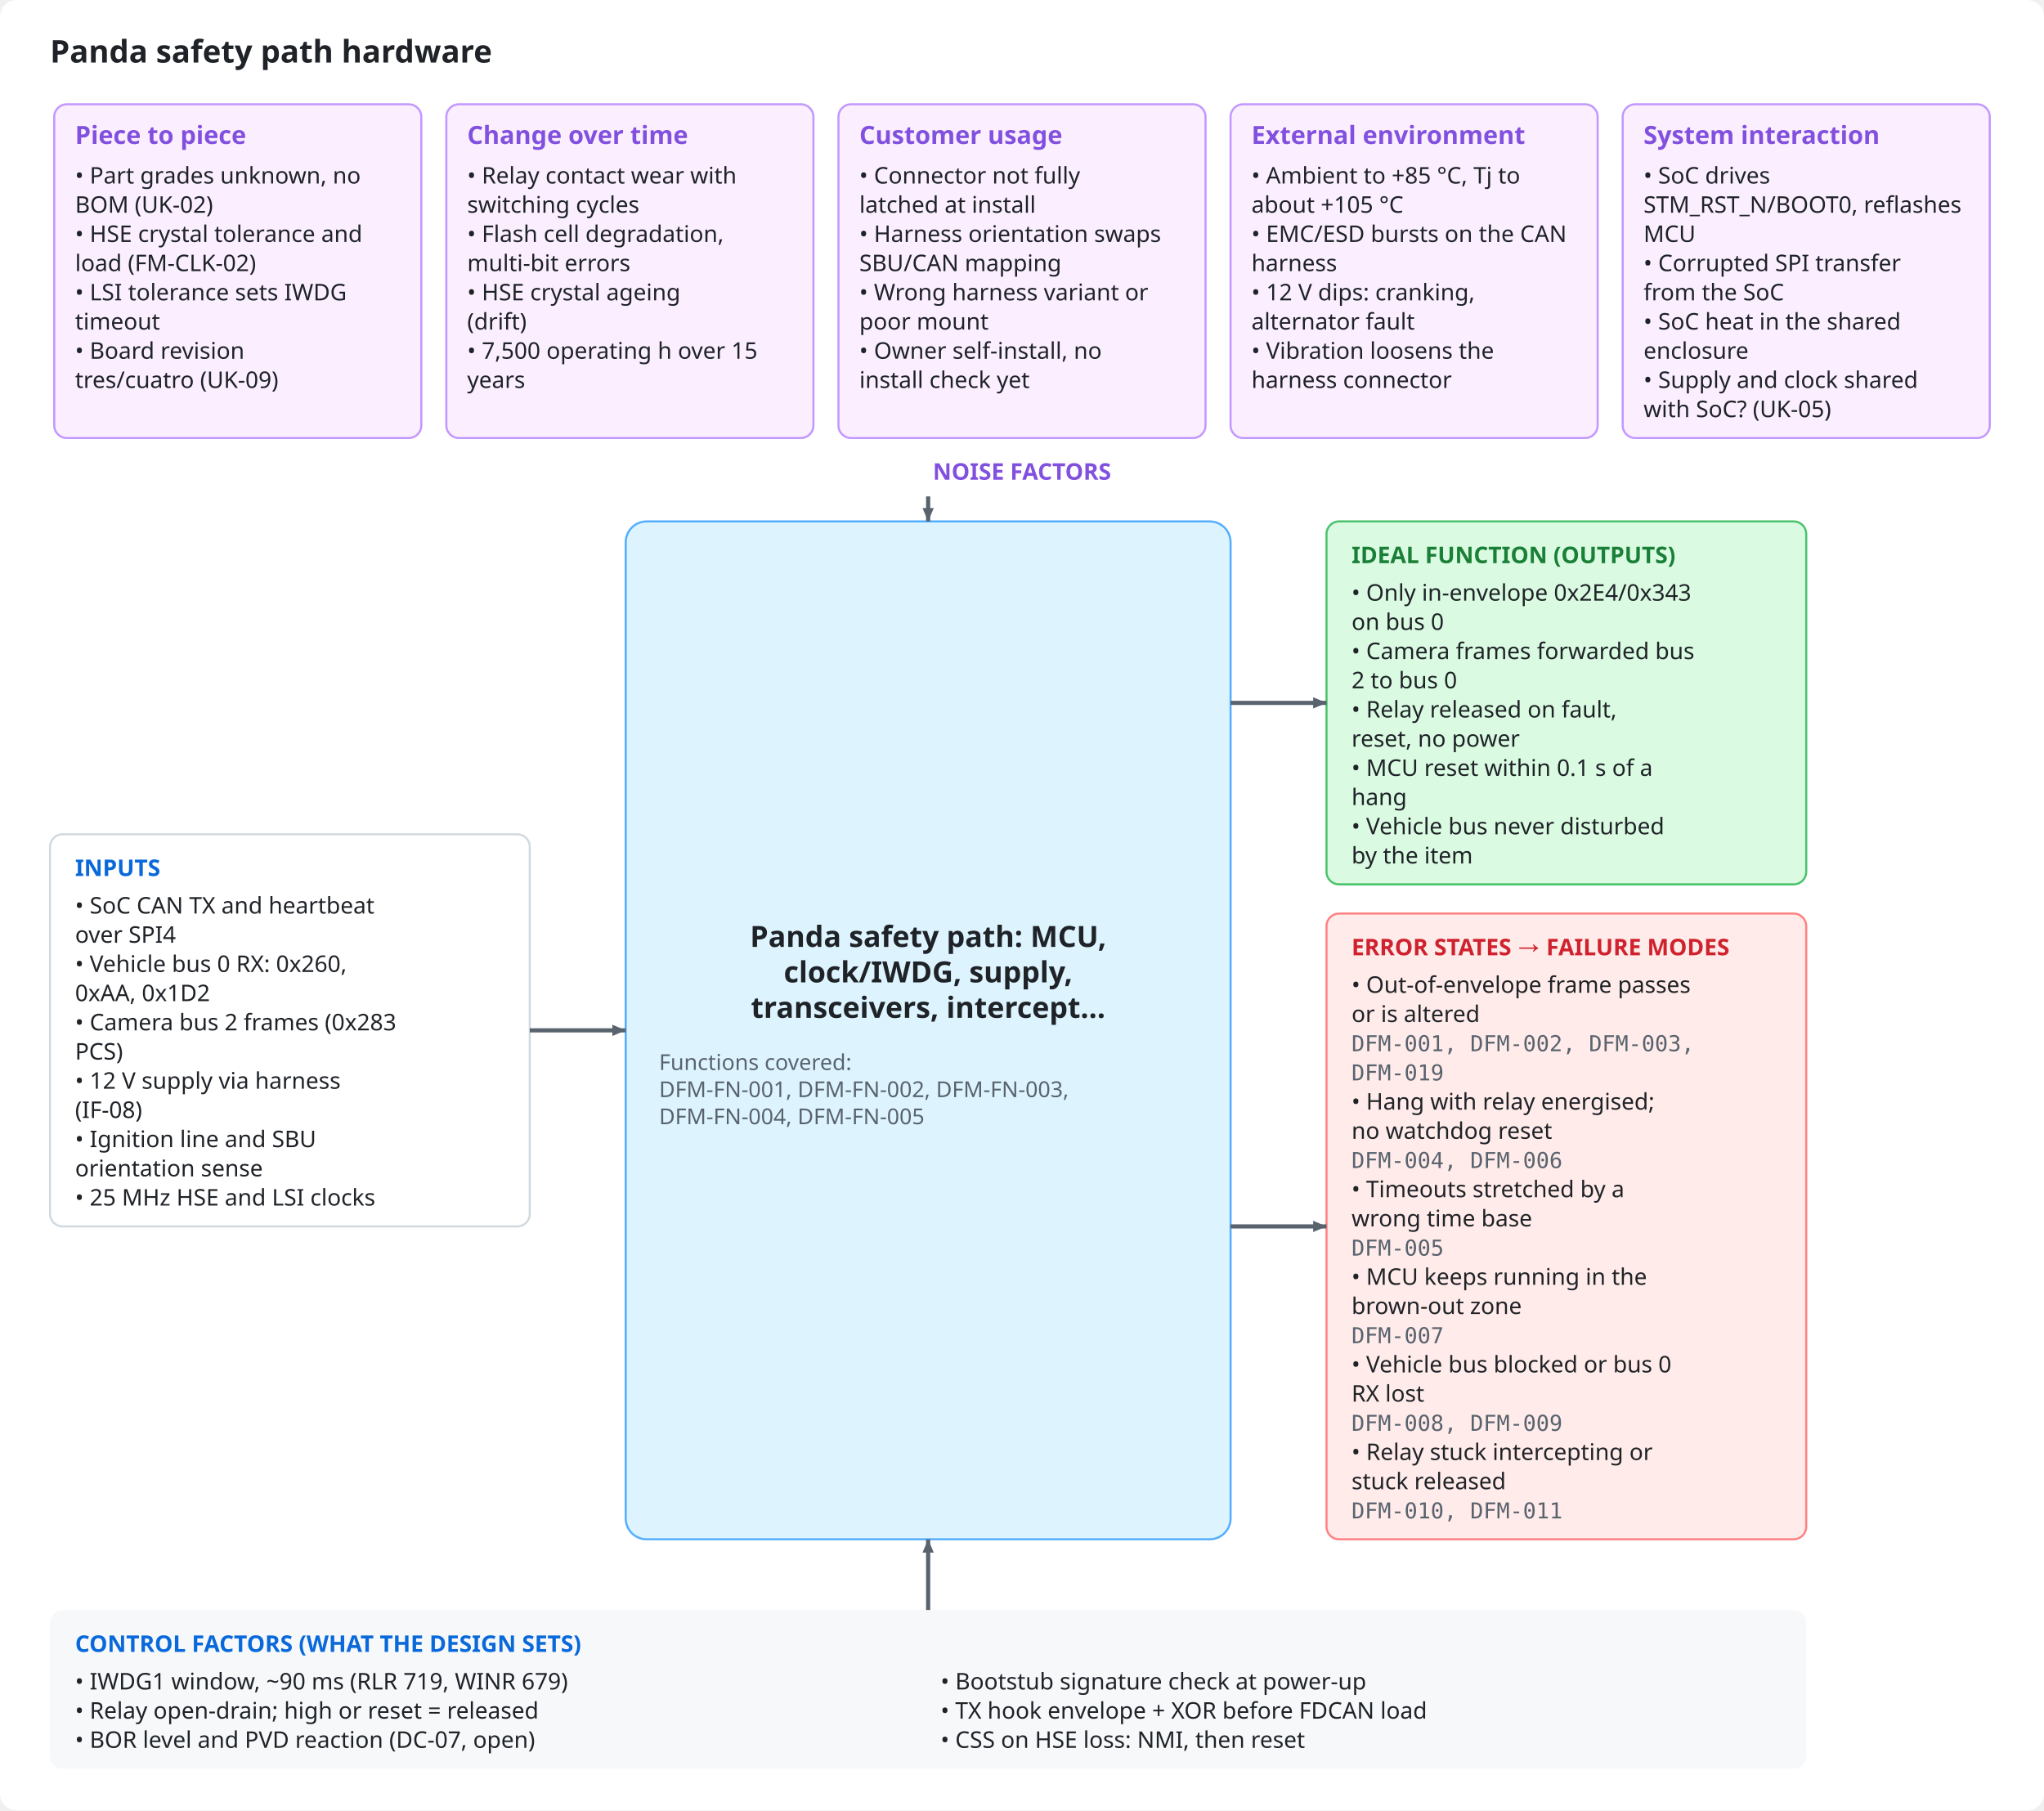
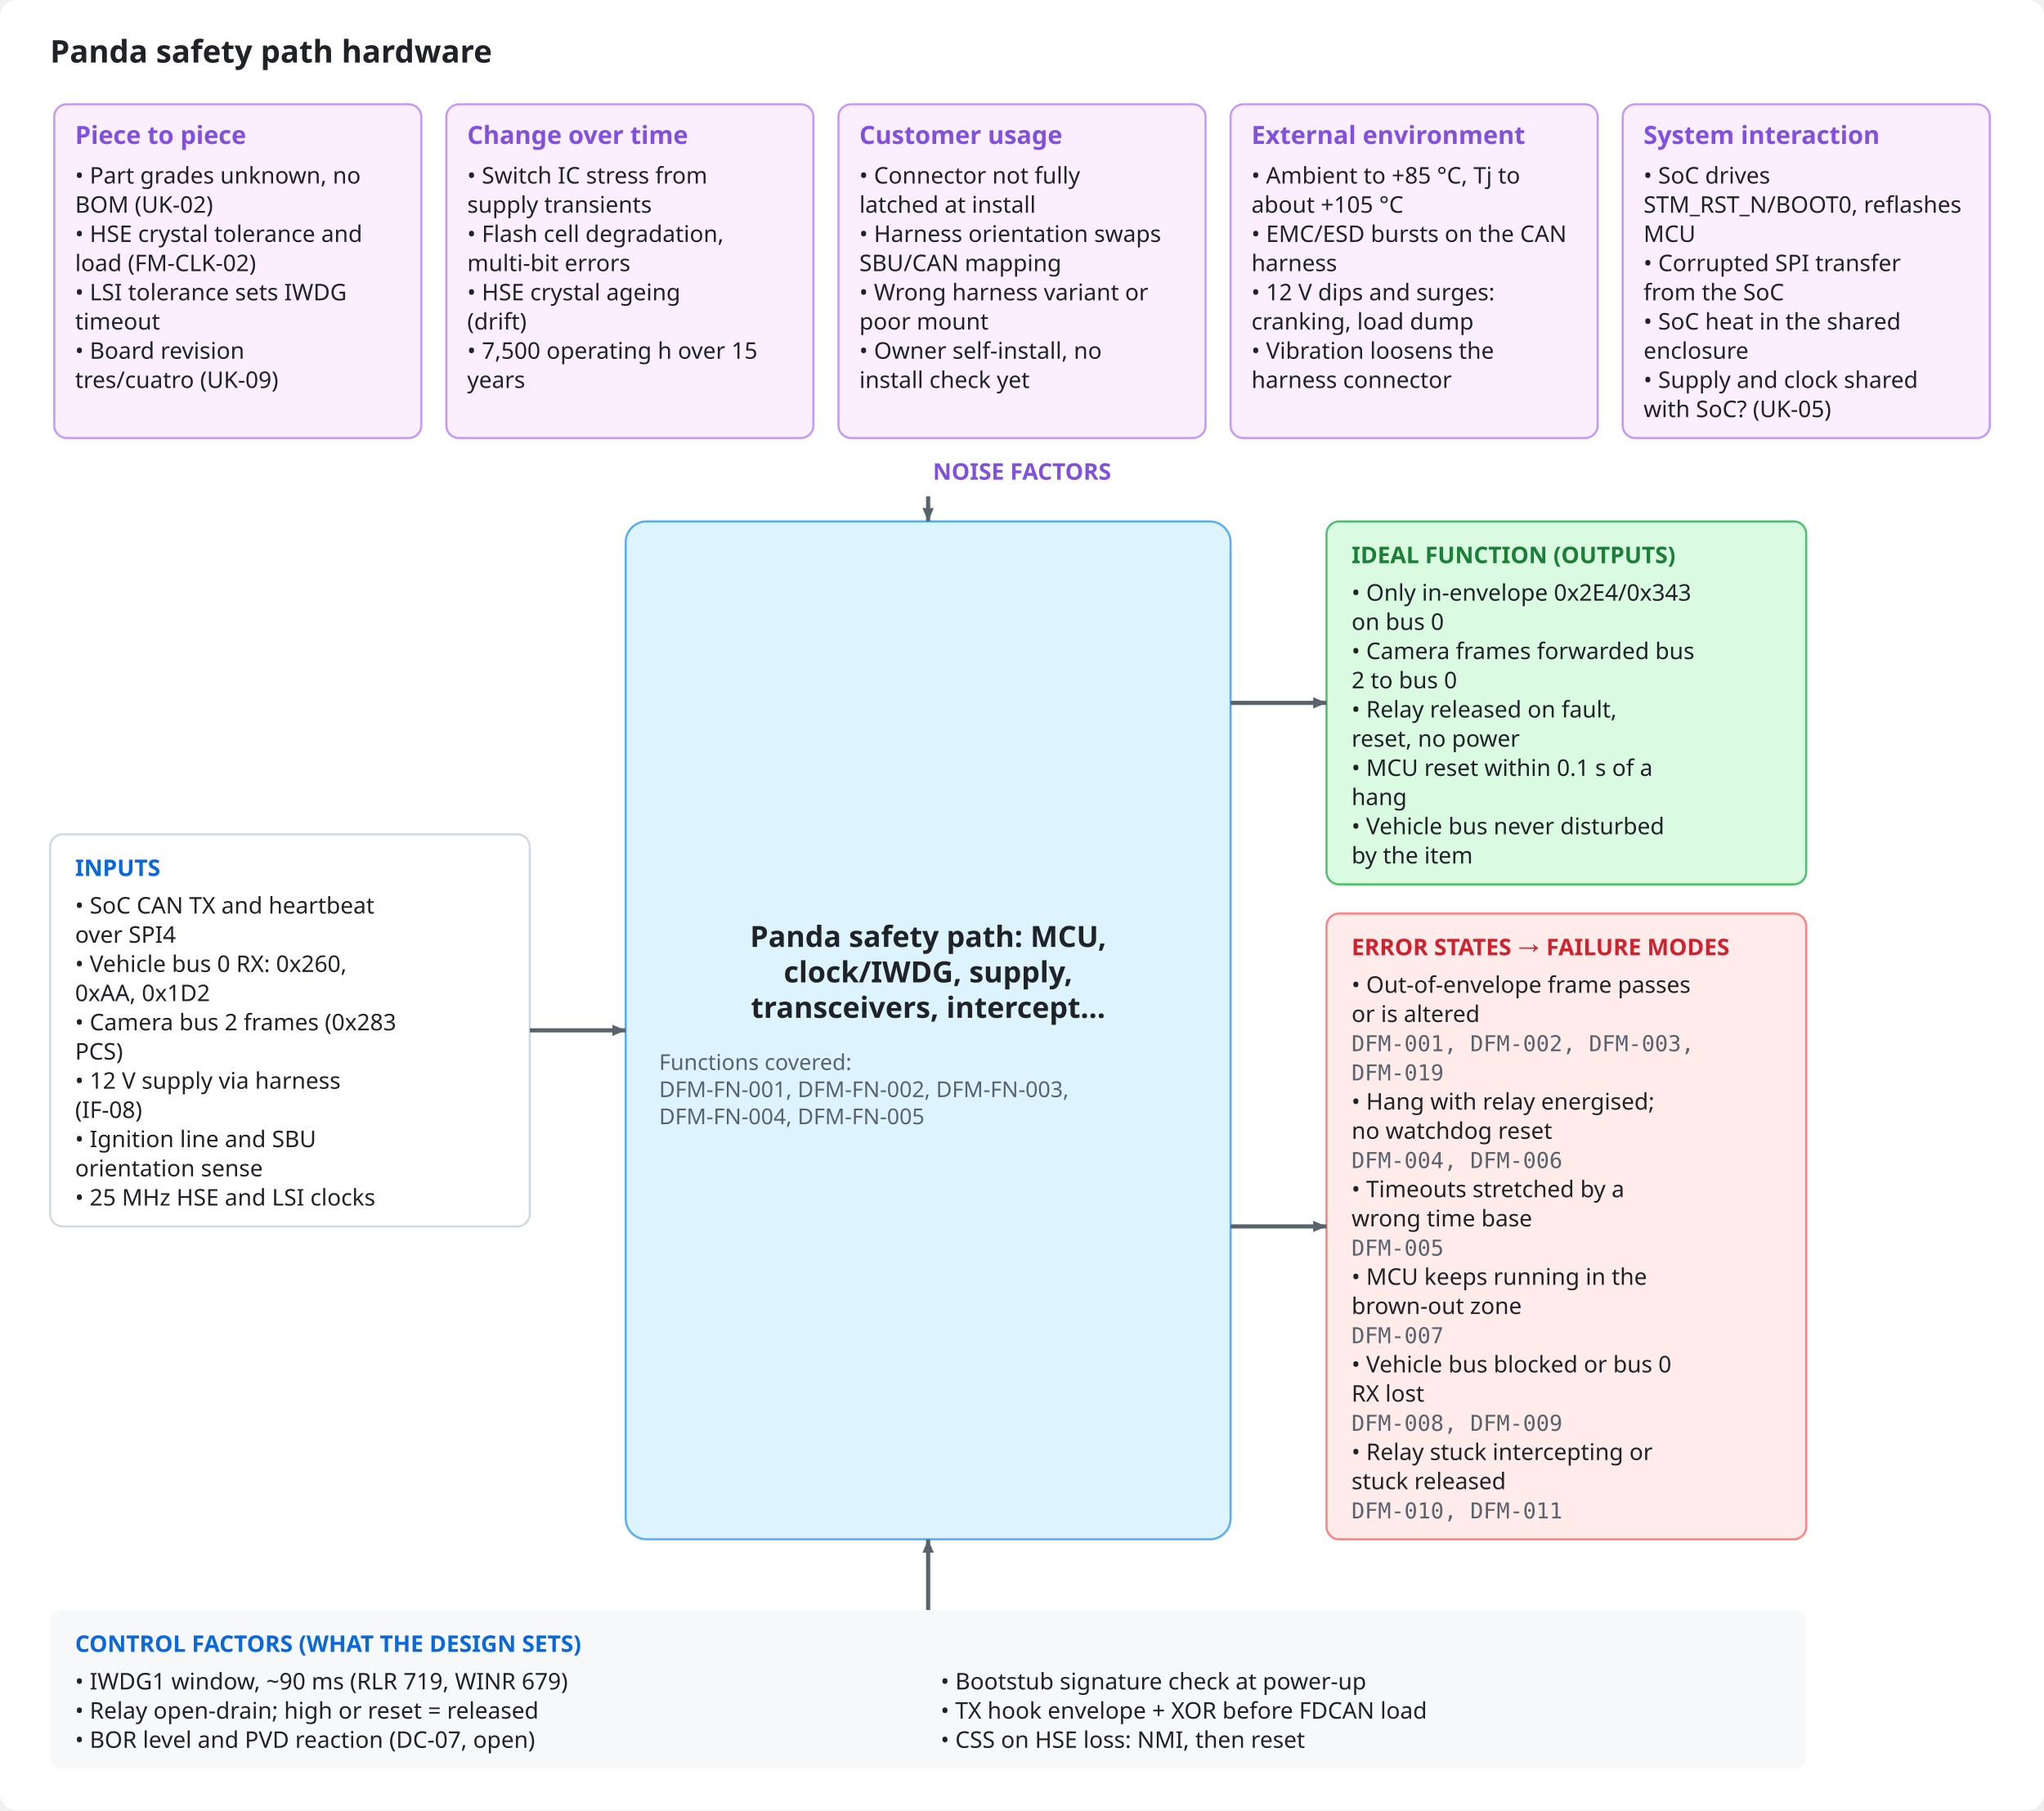
<svg xmlns="http://www.w3.org/2000/svg" viewBox="0 0 980 868" width="980" height="868" role="img">
  <style>
.bg{fill:#ffffff}.ink{fill:#1f2328}.mut{fill:#59636e}.acc{fill:#0969da}.surf{fill:#f6f8fa}.box{fill:#ffffff;stroke:#d1d9e0}
.in{fill:#ddf4ff;stroke:#54aeff}.out{fill:#f6f8fa;stroke:#d1d9e0}.bd{fill:none;stroke:#0969da;stroke-dasharray:6 4}.frame{fill:none;stroke:#d1d9e0}
.hS{fill:#ffebe9}.h{fill:#cf222e}.mS{fill:#fff8c5}.m{fill:#9a6700}.lS{fill:#dafbe1}.l{fill:#1a7f37}
.hB{fill:#ffebe9;stroke:#ff8182}.lB{fill:#dafbe1;stroke:#4ac26b}.nB{fill:#fbefff;stroke:#c297ff}.n{fill:#8250df}
.ln{stroke:#59636e;fill:none}.data{stroke:#0969da;fill:none}.energy{stroke:#bc4c00;fill:none;stroke-width:2.2}
.physical{stroke:#59636e;fill:none;stroke-dasharray:5 3}.material{stroke:#1a7f37;fill:none;stroke-dasharray:1.5 3}
.ah{fill:#59636e}.lbl{fill:#ffffff}.lane{fill:#f6f8fa}.laneT{fill:#59636e}
text{font-family:-apple-system,BlinkMacSystemFont,"Segoe UI","Noto Sans",Helvetica,Arial,sans-serif}
.mono{font-family:ui-monospace,SFMono-Regular,"SF Mono",Menlo,Consolas,monospace}
@media (prefers-color-scheme: dark){
.bg{fill:#0d1117}.ink{fill:#e6edf3}.mut{fill:#9198a1}.acc{fill:#4493f8}.surf{fill:#151b23}.box{fill:#0d1117;stroke:#3d444d}
.in{fill:#0c2d6b;stroke:#1f6feb}.out{fill:#151b23;stroke:#3d444d}.bd{stroke:#4493f8}.frame{stroke:#3d444d}
.hS{fill:#3c1618}.h{fill:#ff7b72}.mS{fill:#3a2a0c}.m{fill:#d29922}.lS{fill:#12261a}.l{fill:#3fb950}
.hB{fill:#3c1618;stroke:#da3633}.lB{fill:#12261a;stroke:#238636}.nB{fill:#271052;stroke:#8957e5}.n{fill:#ab7df8}
.ln{stroke:#9198a1}.data{stroke:#4493f8}.energy{stroke:#f0883e}.physical{stroke:#9198a1}.material{stroke:#3fb950}
.ah{fill:#9198a1}.lbl{fill:#0d1117}.lane{fill:#151b23}.laneT{fill:#9198a1}}
</style>
  <rect class="bg" x="0" y="0" width="980" height="868" rx="8" />
  <text x="24.0" y="30.0" class="ink" font-size="15" font-weight="600" text-anchor="start">Panda safety path hardware</text>
  <rect x="26.0" y="50.0" width="176.0" height="160.0" rx="6" class="nB" />
  <text x="36.0" y="69.0" class="n" font-size="12" font-weight="700" text-anchor="start">Piece to piece</text>
  <text x="36.0" y="88.0" class="ink" font-size="11" text-anchor="start">• Part grades unknown, no</text>
  <text x="36.0" y="102.0" class="ink" font-size="11" text-anchor="start">BOM (UK-02)</text>
  <text x="36.0" y="116.0" class="ink" font-size="11" text-anchor="start">• HSE crystal tolerance and</text>
  <text x="36.0" y="130.0" class="ink" font-size="11" text-anchor="start">load (FM-CLK-02)</text>
  <text x="36.0" y="144.0" class="ink" font-size="11" text-anchor="start">• LSI tolerance sets IWDG</text>
  <text x="36.0" y="158.0" class="ink" font-size="11" text-anchor="start">timeout</text>
  <text x="36.0" y="172.0" class="ink" font-size="11" text-anchor="start">• Board revision</text>
  <text x="36.0" y="186.0" class="ink" font-size="11" text-anchor="start">tres/cuatro (UK-09)</text>
  <rect x="214.0" y="50.0" width="176.0" height="160.0" rx="6" class="nB" />
  <text x="224.0" y="69.0" class="n" font-size="12" font-weight="700" text-anchor="start">Change over time</text>
-   <text x="224.0" y="88.0" class="ink" font-size="11" text-anchor="start">• Relay contact wear with</text>
-   <text x="224.0" y="102.0" class="ink" font-size="11" text-anchor="start">switching cycles</text>
+   <text x="224.0" y="88.0" class="ink" font-size="11" text-anchor="start">• Switch IC stress from</text>
+   <text x="224.0" y="102.0" class="ink" font-size="11" text-anchor="start">supply transients</text>
  <text x="224.0" y="116.0" class="ink" font-size="11" text-anchor="start">• Flash cell degradation,</text>
  <text x="224.0" y="130.0" class="ink" font-size="11" text-anchor="start">multi-bit errors</text>
  <text x="224.0" y="144.0" class="ink" font-size="11" text-anchor="start">• HSE crystal ageing</text>
  <text x="224.0" y="158.0" class="ink" font-size="11" text-anchor="start">(drift)</text>
  <text x="224.0" y="172.0" class="ink" font-size="11" text-anchor="start">• 7,500 operating h over 15</text>
  <text x="224.0" y="186.0" class="ink" font-size="11" text-anchor="start">years</text>
  <rect x="402.0" y="50.0" width="176.0" height="160.0" rx="6" class="nB" />
  <text x="412.0" y="69.0" class="n" font-size="12" font-weight="700" text-anchor="start">Customer usage</text>
  <text x="412.0" y="88.0" class="ink" font-size="11" text-anchor="start">• Connector not fully</text>
  <text x="412.0" y="102.0" class="ink" font-size="11" text-anchor="start">latched at install</text>
  <text x="412.0" y="116.0" class="ink" font-size="11" text-anchor="start">• Harness orientation swaps</text>
  <text x="412.0" y="130.0" class="ink" font-size="11" text-anchor="start">SBU/CAN mapping</text>
  <text x="412.0" y="144.0" class="ink" font-size="11" text-anchor="start">• Wrong harness variant or</text>
  <text x="412.0" y="158.0" class="ink" font-size="11" text-anchor="start">poor mount</text>
  <text x="412.0" y="172.0" class="ink" font-size="11" text-anchor="start">• Owner self-install, no</text>
  <text x="412.0" y="186.0" class="ink" font-size="11" text-anchor="start">install check yet</text>
  <rect x="590.0" y="50.0" width="176.0" height="160.0" rx="6" class="nB" />
  <text x="600.0" y="69.0" class="n" font-size="12" font-weight="700" text-anchor="start">External environment</text>
  <text x="600.0" y="88.0" class="ink" font-size="11" text-anchor="start">• Ambient to +85 °C, Tj to</text>
  <text x="600.0" y="102.0" class="ink" font-size="11" text-anchor="start">about +105 °C</text>
  <text x="600.0" y="116.0" class="ink" font-size="11" text-anchor="start">• EMC/ESD bursts on the CAN</text>
  <text x="600.0" y="130.0" class="ink" font-size="11" text-anchor="start">harness</text>
-   <text x="600.0" y="144.0" class="ink" font-size="11" text-anchor="start">• 12 V dips: cranking,</text>
-   <text x="600.0" y="158.0" class="ink" font-size="11" text-anchor="start">alternator fault</text>
+   <text x="600.0" y="144.0" class="ink" font-size="11" text-anchor="start">• 12 V dips and surges:</text>
+   <text x="600.0" y="158.0" class="ink" font-size="11" text-anchor="start">cranking, load dump</text>
  <text x="600.0" y="172.0" class="ink" font-size="11" text-anchor="start">• Vibration loosens the</text>
  <text x="600.0" y="186.0" class="ink" font-size="11" text-anchor="start">harness connector</text>
  <rect x="778.0" y="50.0" width="176.0" height="160.0" rx="6" class="nB" />
  <text x="788.0" y="69.0" class="n" font-size="12" font-weight="700" text-anchor="start">System interaction</text>
  <text x="788.0" y="88.0" class="ink" font-size="11" text-anchor="start">• SoC drives</text>
  <text x="788.0" y="102.0" class="ink" font-size="11" text-anchor="start">STM_RST_N/BOOT0, reflashes</text>
  <text x="788.0" y="116.0" class="ink" font-size="11" text-anchor="start">MCU</text>
  <text x="788.0" y="130.0" class="ink" font-size="11" text-anchor="start">• Corrupted SPI transfer</text>
  <text x="788.0" y="144.0" class="ink" font-size="11" text-anchor="start">from the SoC</text>
  <text x="788.0" y="158.0" class="ink" font-size="11" text-anchor="start">• SoC heat in the shared</text>
  <text x="788.0" y="172.0" class="ink" font-size="11" text-anchor="start">enclosure</text>
  <text x="788.0" y="186.0" class="ink" font-size="11" text-anchor="start">• Supply and clock shared</text>
  <text x="788.0" y="200.0" class="ink" font-size="11" text-anchor="start">with SoC? (UK-05)</text>
  <text x="490.0" y="230.0" class="n" font-size="11" font-weight="700" text-anchor="middle">NOISE FACTORS</text>
  <rect x="24.0" y="400.0" width="230.0" height="188.0" rx="6" class="box" />
  <text x="36.0" y="420.0" class="acc" font-size="11" font-weight="700" text-anchor="start">INPUTS</text>
  <text x="36.0" y="438.0" class="ink" font-size="11" text-anchor="start">• SoC CAN TX and heartbeat</text>
  <text x="36.0" y="452.0" class="ink" font-size="11" text-anchor="start">over SPI4</text>
  <text x="36.0" y="466.0" class="ink" font-size="11" text-anchor="start">• Vehicle bus 0 RX: 0x260,</text>
  <text x="36.0" y="480.0" class="ink" font-size="11" text-anchor="start">0xAA, 0x1D2</text>
  <text x="36.0" y="494.0" class="ink" font-size="11" text-anchor="start">• Camera bus 2 frames (0x283</text>
  <text x="36.0" y="508.0" class="ink" font-size="11" text-anchor="start">PCS)</text>
  <text x="36.0" y="522.0" class="ink" font-size="11" text-anchor="start">• 12 V supply via harness</text>
  <text x="36.0" y="536.0" class="ink" font-size="11" text-anchor="start">(IF-08)</text>
  <text x="36.0" y="550.0" class="ink" font-size="11" text-anchor="start">• Ignition line and SBU</text>
  <text x="36.0" y="564.0" class="ink" font-size="11" text-anchor="start">orientation sense</text>
  <text x="36.0" y="578.0" class="ink" font-size="11" text-anchor="start">• 25 MHz HSE and LSI clocks</text>
  <rect x="300.0" y="250.0" width="290.0" height="488.0" rx="10" class="in" />
  <text x="445.0" y="454.0" class="ink" font-size="14" font-weight="700" text-anchor="middle">Panda safety path: MCU,</text>
  <text x="445.0" y="471.0" class="ink" font-size="14" font-weight="700" text-anchor="middle">clock/IWDG, supply,</text>
  <text x="445.0" y="488.0" class="ink" font-size="14" font-weight="700" text-anchor="middle">transceivers, intercept…</text>
  <text x="316.0" y="513.0" class="mut" font-size="10.5" text-anchor="start">Functions covered:</text>
  <text x="316.0" y="526.0" class="mut" font-size="10.5" text-anchor="start">DFM-FN-001, DFM-FN-002, DFM-FN-003,</text>
  <text x="316.0" y="539.0" class="mut" font-size="10.5" text-anchor="start">DFM-FN-004, DFM-FN-005</text>
  <rect x="636.0" y="250.0" width="230.0" height="174.0" rx="6" class="lB" />
  <text x="648.0" y="270.0" class="l" font-size="11" font-weight="700" text-anchor="start">IDEAL FUNCTION (OUTPUTS)</text>
  <text x="648.0" y="288.0" class="ink" font-size="11" text-anchor="start">• Only in-envelope 0x2E4/0x343</text>
  <text x="648.0" y="302.0" class="ink" font-size="11" text-anchor="start">on bus 0</text>
  <text x="648.0" y="316.0" class="ink" font-size="11" text-anchor="start">• Camera frames forwarded bus</text>
  <text x="648.0" y="330.0" class="ink" font-size="11" text-anchor="start">2 to bus 0</text>
  <text x="648.0" y="344.0" class="ink" font-size="11" text-anchor="start">• Relay released on fault,</text>
  <text x="648.0" y="358.0" class="ink" font-size="11" text-anchor="start">reset, no power</text>
  <text x="648.0" y="372.0" class="ink" font-size="11" text-anchor="start">• MCU reset within 0.1 s of a</text>
  <text x="648.0" y="386.0" class="ink" font-size="11" text-anchor="start">hang</text>
  <text x="648.0" y="400.0" class="ink" font-size="11" text-anchor="start">• Vehicle bus never disturbed</text>
  <text x="648.0" y="414.0" class="ink" font-size="11" text-anchor="start">by the item</text>
  <rect x="636.0" y="438.0" width="230.0" height="300.0" rx="6" class="hB" />
  <text x="648.0" y="458.0" class="h" font-size="11" font-weight="700" text-anchor="start">ERROR STATES → FAILURE MODES</text>
  <text x="648.0" y="476.0" class="ink" font-size="11" text-anchor="start">• Out-of-envelope frame passes</text>
  <text x="648.0" y="490.0" class="ink" font-size="11" text-anchor="start">or is altered</text>
  <text x="648.0" y="504.0" class="mut mono" font-size="10.5" text-anchor="start">   DFM-001, DFM-002, DFM-003,</text>
  <text x="648.0" y="518.0" class="mut mono" font-size="10.5" text-anchor="start">   DFM-019</text>
  <text x="648.0" y="532.0" class="ink" font-size="11" text-anchor="start">• Hang with relay energised;</text>
  <text x="648.0" y="546.0" class="ink" font-size="11" text-anchor="start">no watchdog reset</text>
  <text x="648.0" y="560.0" class="mut mono" font-size="10.5" text-anchor="start">   DFM-004, DFM-006</text>
  <text x="648.0" y="574.0" class="ink" font-size="11" text-anchor="start">• Timeouts stretched by a</text>
  <text x="648.0" y="588.0" class="ink" font-size="11" text-anchor="start">wrong time base</text>
  <text x="648.0" y="602.0" class="mut mono" font-size="10.5" text-anchor="start">   DFM-005</text>
  <text x="648.0" y="616.0" class="ink" font-size="11" text-anchor="start">• MCU keeps running in the</text>
  <text x="648.0" y="630.0" class="ink" font-size="11" text-anchor="start">brown-out zone</text>
  <text x="648.0" y="644.0" class="mut mono" font-size="10.5" text-anchor="start">   DFM-007</text>
  <text x="648.0" y="658.0" class="ink" font-size="11" text-anchor="start">• Vehicle bus blocked or bus 0</text>
  <text x="648.0" y="672.0" class="ink" font-size="11" text-anchor="start">RX lost</text>
  <text x="648.0" y="686.0" class="mut mono" font-size="10.5" text-anchor="start">   DFM-008, DFM-009</text>
  <text x="648.0" y="700.0" class="ink" font-size="11" text-anchor="start">• Relay stuck intercepting or</text>
  <text x="648.0" y="714.0" class="ink" font-size="11" text-anchor="start">stuck released</text>
  <text x="648.0" y="728.0" class="mut mono" font-size="10.5" text-anchor="start">   DFM-010, DFM-011</text>
  <path d="M254.0 494.0 L300.0 494.0" class="ln" stroke-width="2" />
  <path d="M300.0 494.0 L293.6 496.7 L293.6 491.3 Z" class="ah" />
  <path d="M590.0 337.0 L636.0 337.0" class="ln" stroke-width="2" />
  <path d="M636.0 337.0 L629.6 339.7 L629.6 334.3 Z" class="ah" />
  <path d="M590.0 588.0 L636.0 588.0" class="ln" stroke-width="2" />
  <path d="M636.0 588.0 L629.6 590.7 L629.6 585.3 Z" class="ah" />
  <path d="M445.0 238.0 L445.0 250.0" class="ln" stroke-width="2" />
  <path d="M445.0 250.0 L442.3 243.6 L447.7 243.6 Z" class="ah" />
  <path d="M445.0 772.0 L445.0 738.0" class="ln" stroke-width="2" />
  <path d="M445.0 738.0 L447.7 744.4 L442.3 744.4 Z" class="ah" />
  <rect x="24.0" y="772.0" width="842.0" height="76.0" rx="6" class="surf" />
  <text x="36.0" y="792.0" class="acc" font-size="11" font-weight="700" text-anchor="start">CONTROL FACTORS (WHAT THE DESIGN SETS)</text>
  <text x="36.0" y="810.0" class="ink" font-size="11" text-anchor="start">• IWDG1 window, ~90 ms (RLR 719, WINR 679)</text>
  <text x="36.0" y="824.0" class="ink" font-size="11" text-anchor="start">• Relay open-drain; high or reset = released</text>
  <text x="36.0" y="838.0" class="ink" font-size="11" text-anchor="start">• BOR level and PVD reaction (DC-07, open)</text>
  <text x="451.0" y="810.0" class="ink" font-size="11" text-anchor="start">• Bootstub signature check at power-up</text>
  <text x="451.0" y="824.0" class="ink" font-size="11" text-anchor="start">• TX hook envelope + XOR before FDCAN load</text>
  <text x="451.0" y="838.0" class="ink" font-size="11" text-anchor="start">• CSS on HSE loss: NMI, then reset</text>
</svg>
